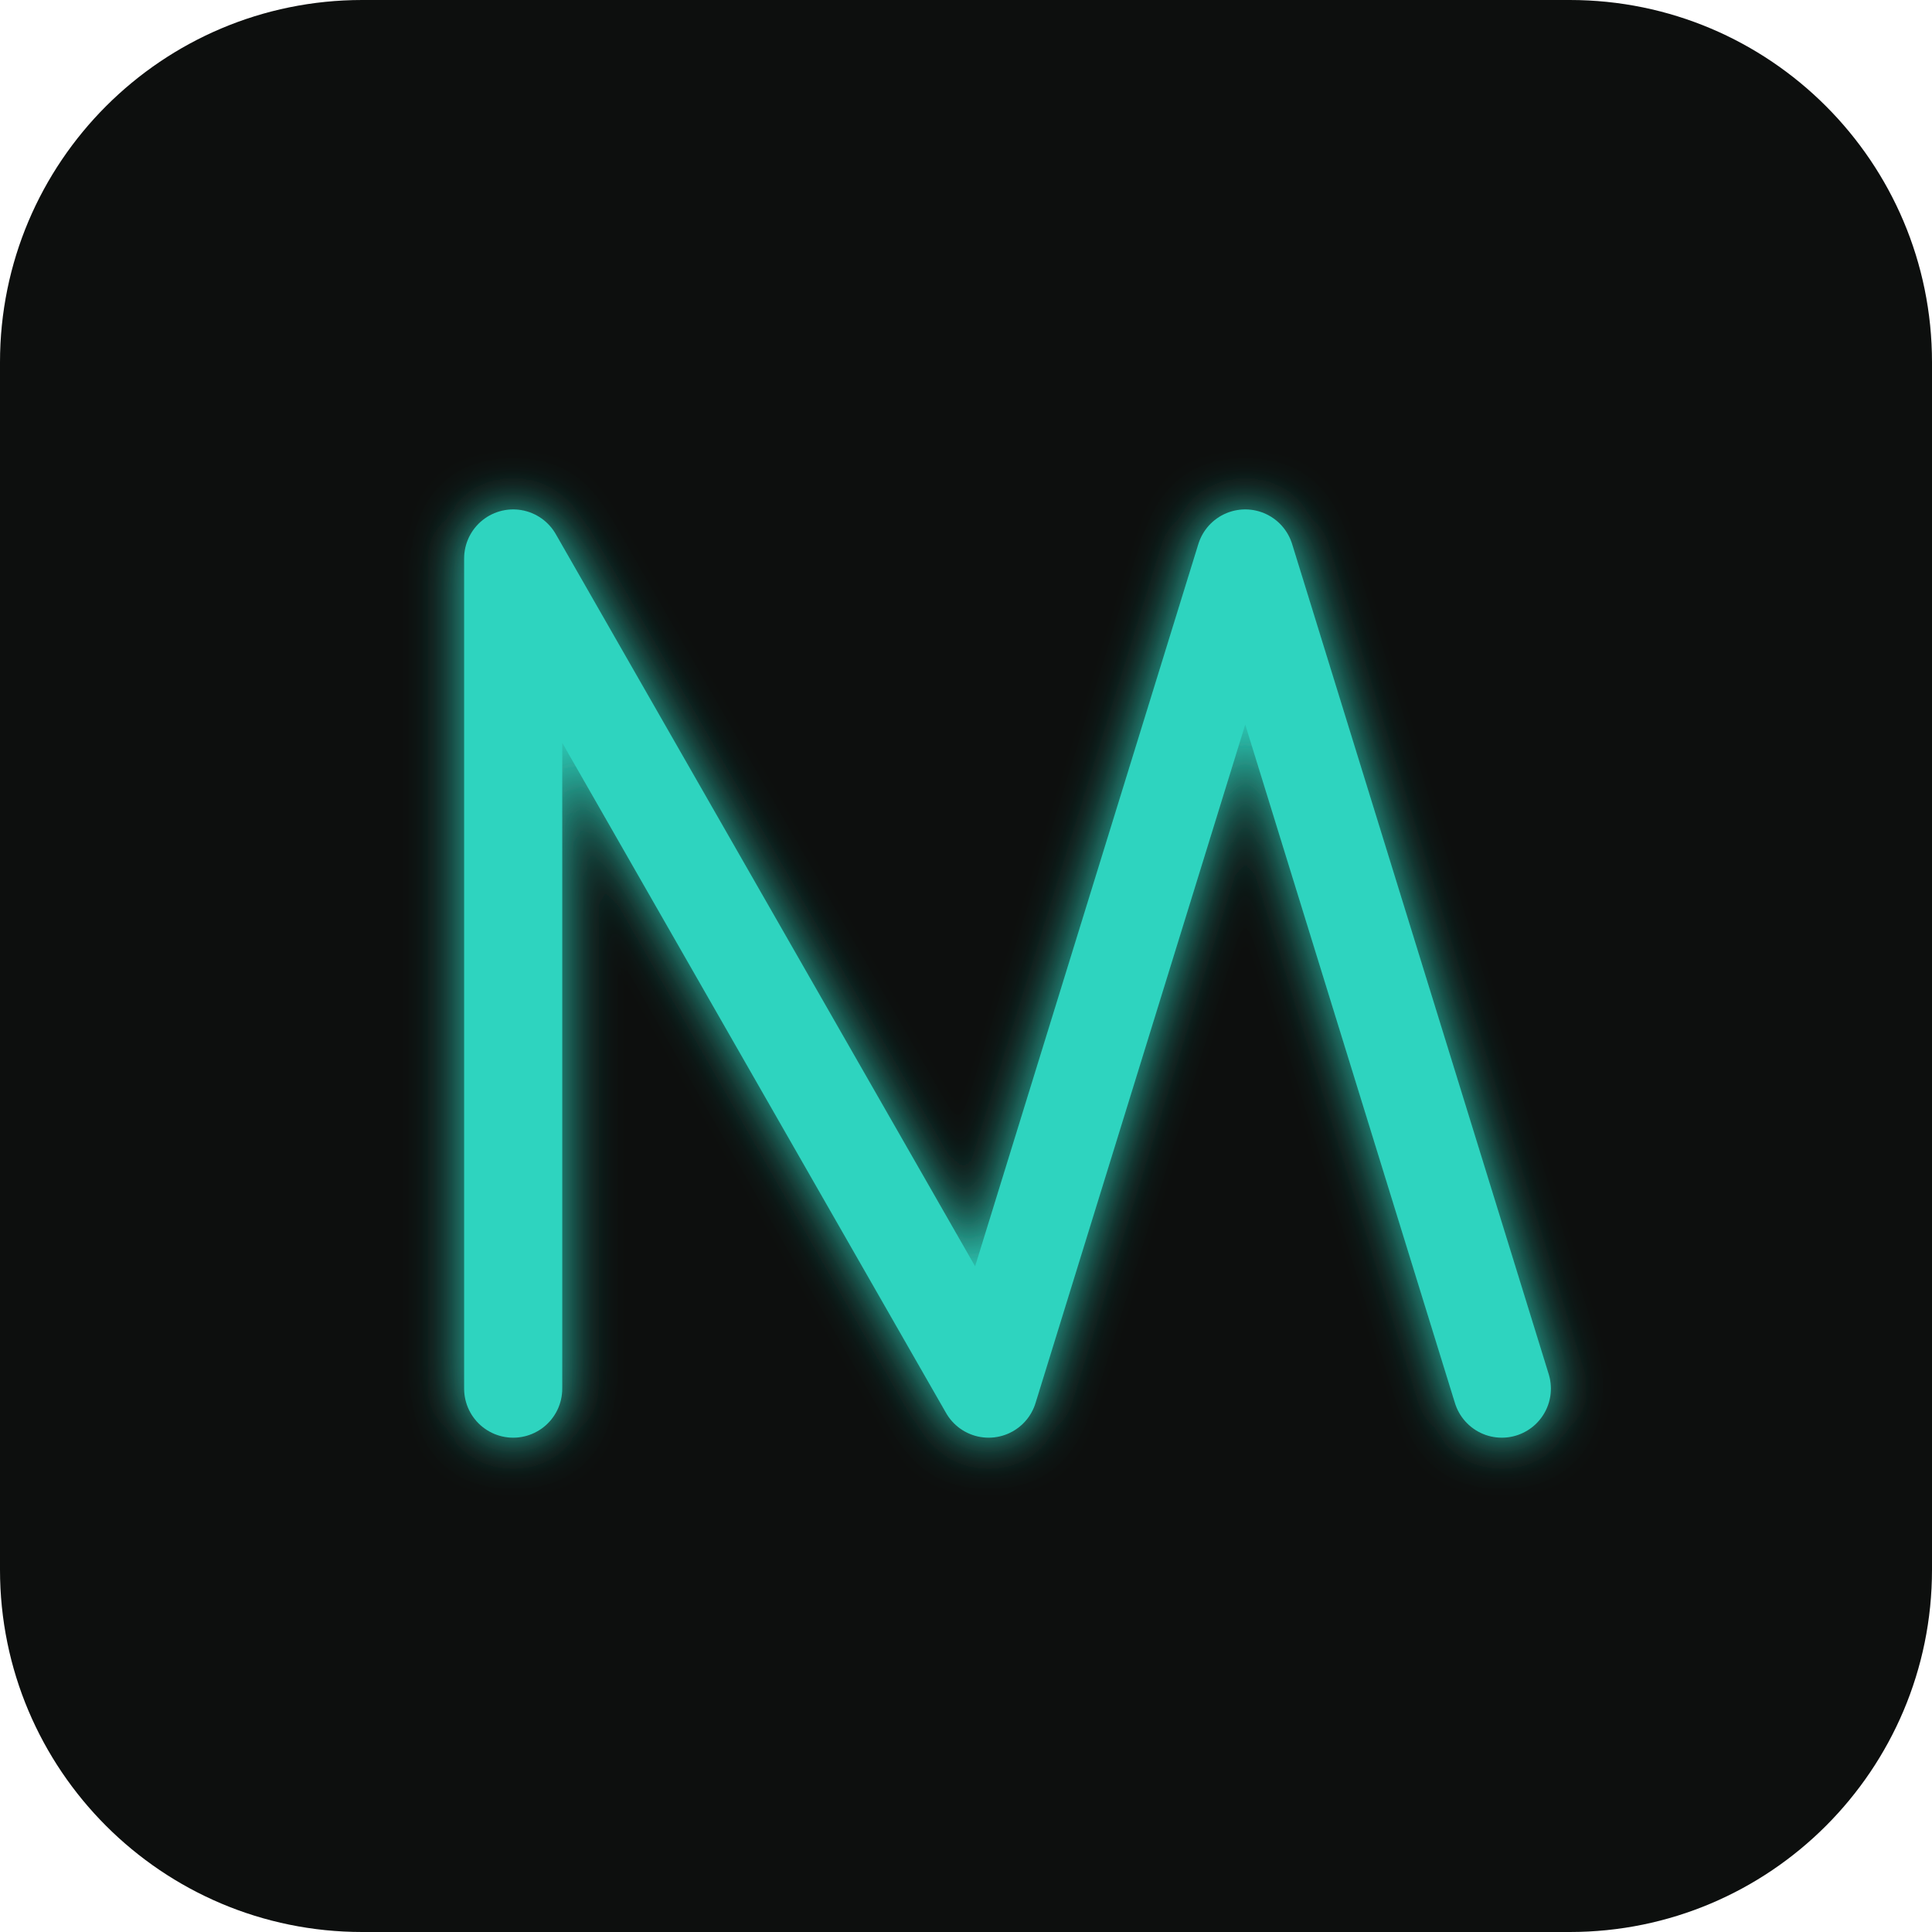
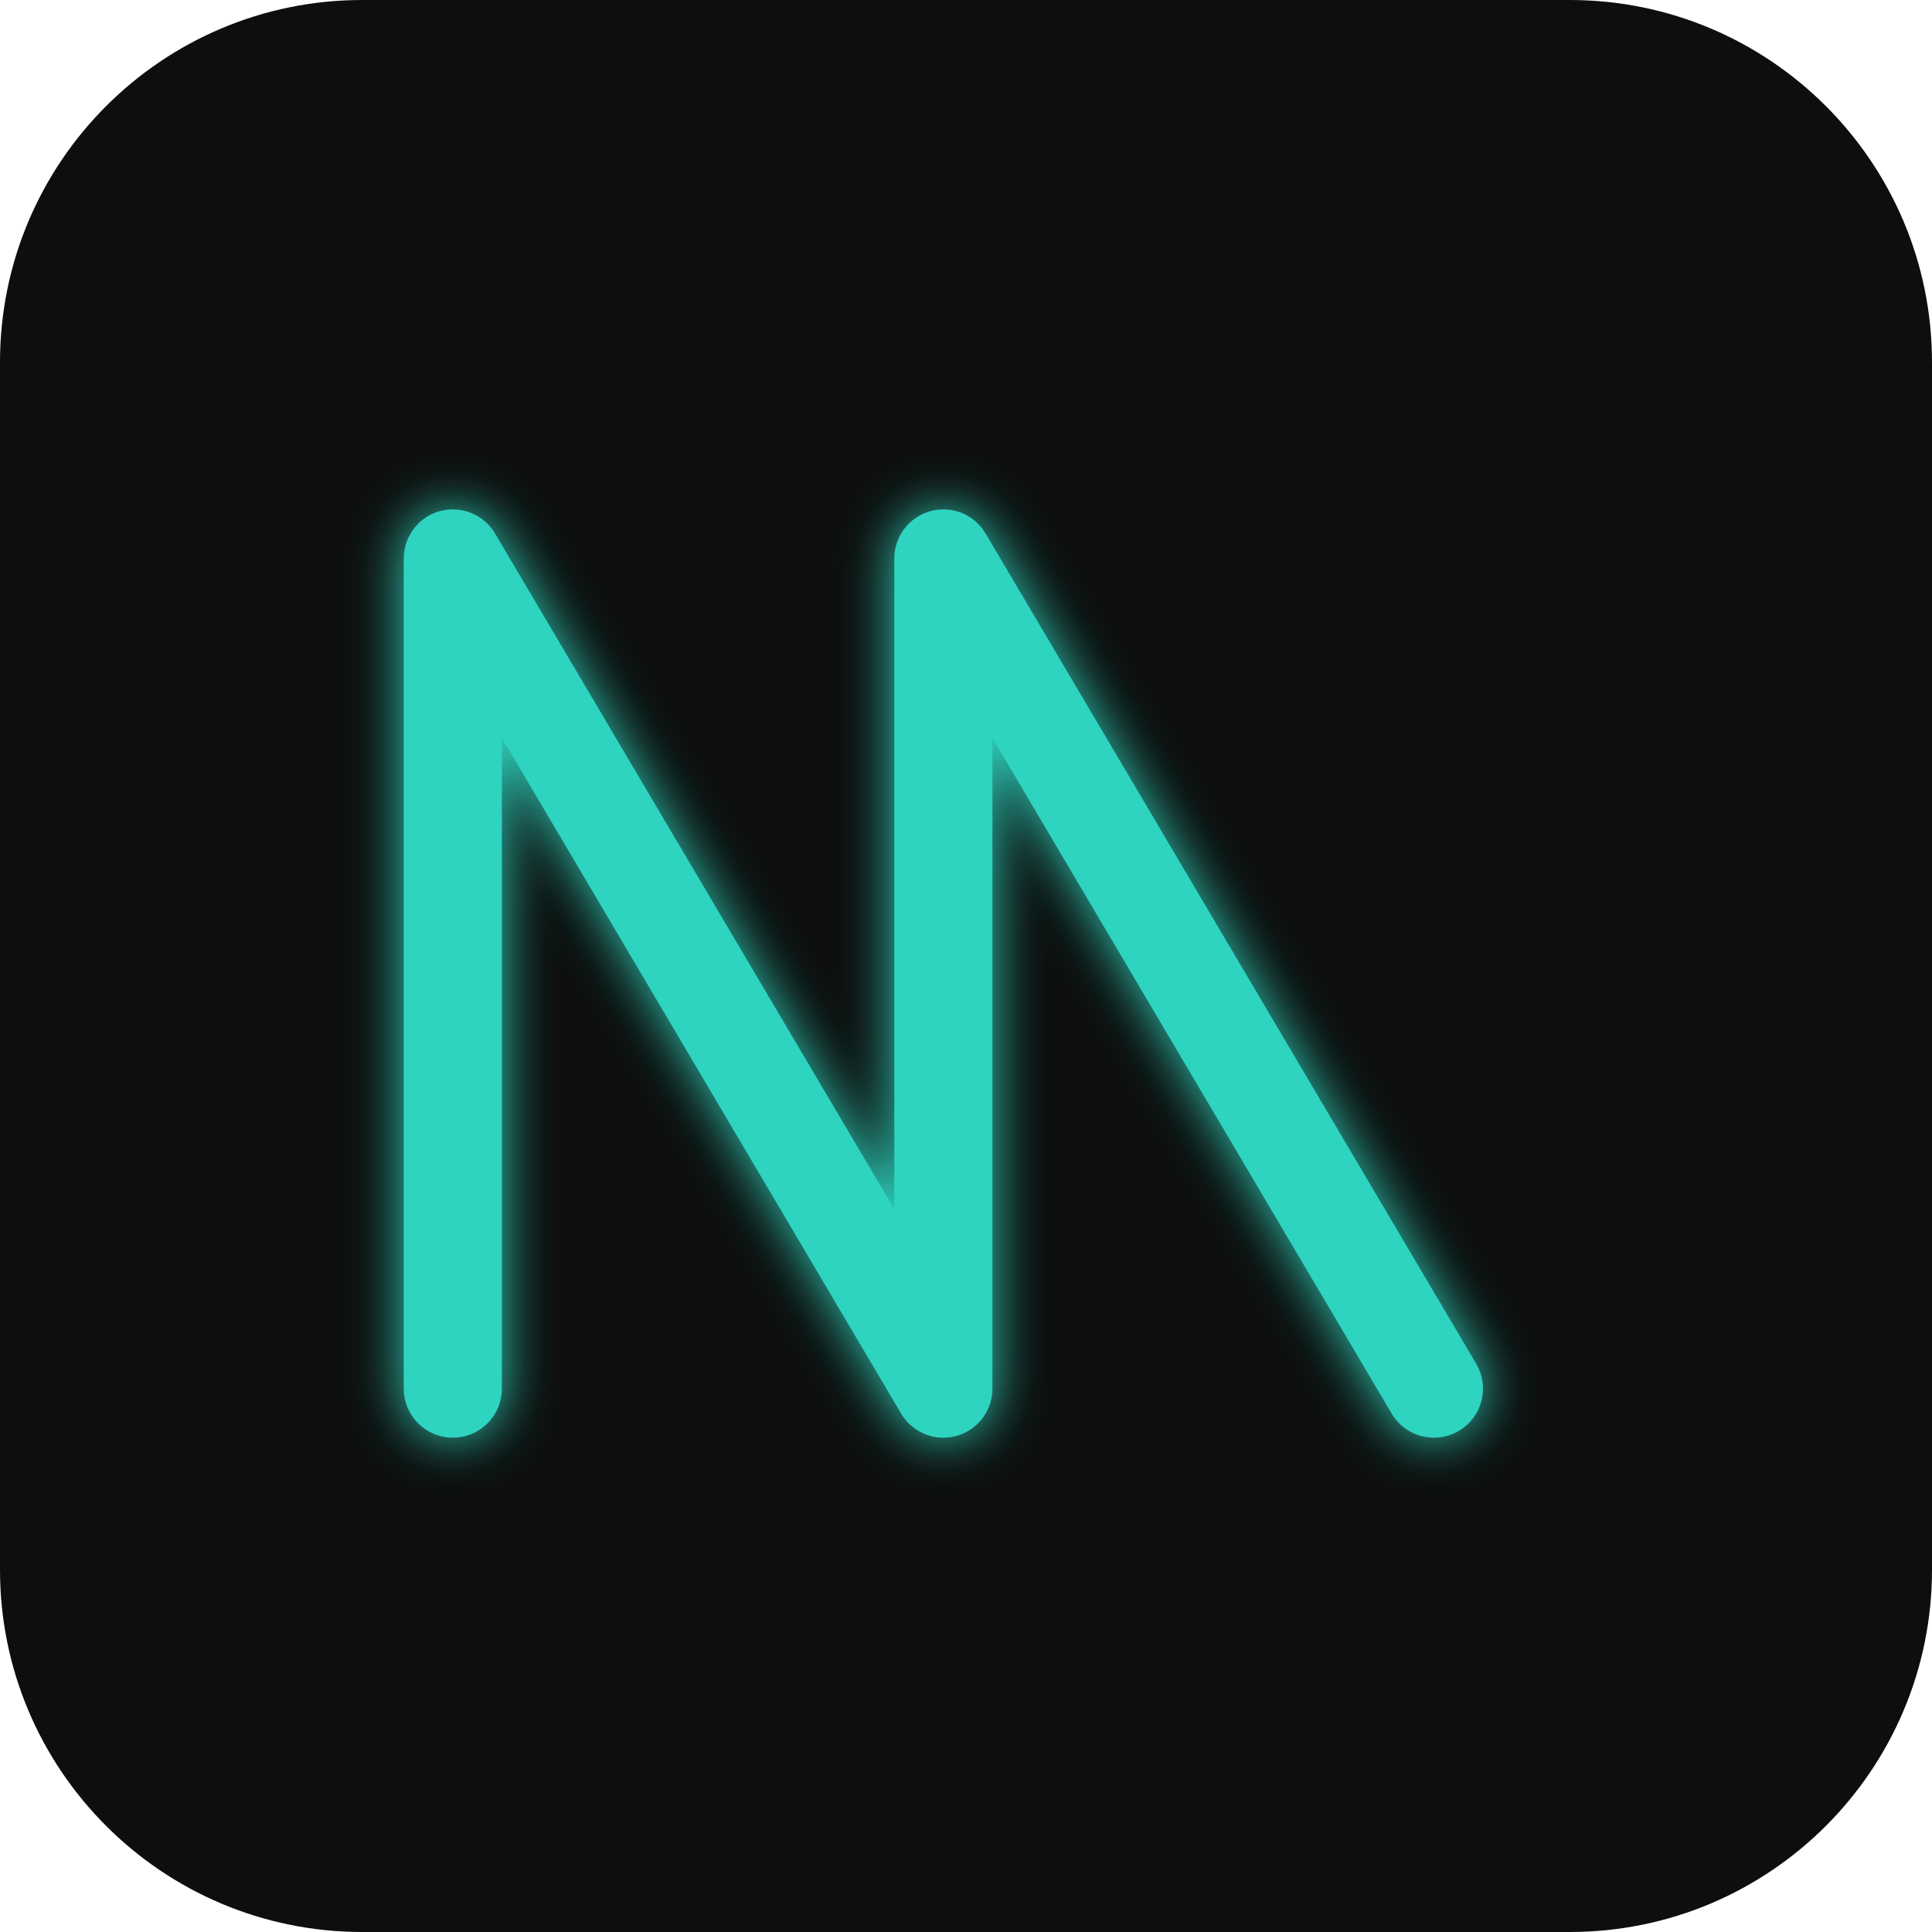
<svg xmlns="http://www.w3.org/2000/svg" viewBox="0 0 512 512" role="img" aria-label="Neon Academy">
  <defs>
-     <filter id="glow" x="-40%" y="-40%" width="180%" height="180%">
+     <filter id="g" x="-40%" y="-40%" width="180%" height="180%">
      <feGaussianBlur stdDeviation="7" result="b" />
-       <feMerge>
-         <feMergeNode in="b" />
-         <feMergeNode in="SourceGraphic" />
-       </feMerge>
-     </filter>
-     <filter id="glowSoft" x="-60%" y="-60%" width="220%" height="220%">
-       <feGaussianBlur stdDeviation="9" result="b" />
      <feMerge>
        <feMergeNode in="b" />
        <feMergeNode in="SourceGraphic" />
      </feMerge>
    </filter>
  </defs>
  <rect width="512" height="512" rx="96" fill="#0D0F0E" />
-   <g filter="url(#glow)" stroke="#2DD4BF" stroke-width="26" stroke-linecap="round" stroke-linejoin="round" fill="none">
-     <path d="M136 368 L136 148 L262 368 L330 148 L398 368" />
+   <g filter="url(#g)" stroke="#2DD4BF" stroke-width="26" stroke-linecap="round" stroke-linejoin="round" fill="none">
+     <path d="M120 368 L120 148 L250 368 L250 148 L380 368" />
  </g>
-   <path d="M300 296 L364 296" stroke="#E94BD0" stroke-width="16" stroke-linecap="round" filter="url(#glowSoft)" />
+   <path d="M262 285 L322 285" stroke="#2DD4BF" stroke-width="16" stroke-linecap="round" filter="url(#g)" />
</svg>
